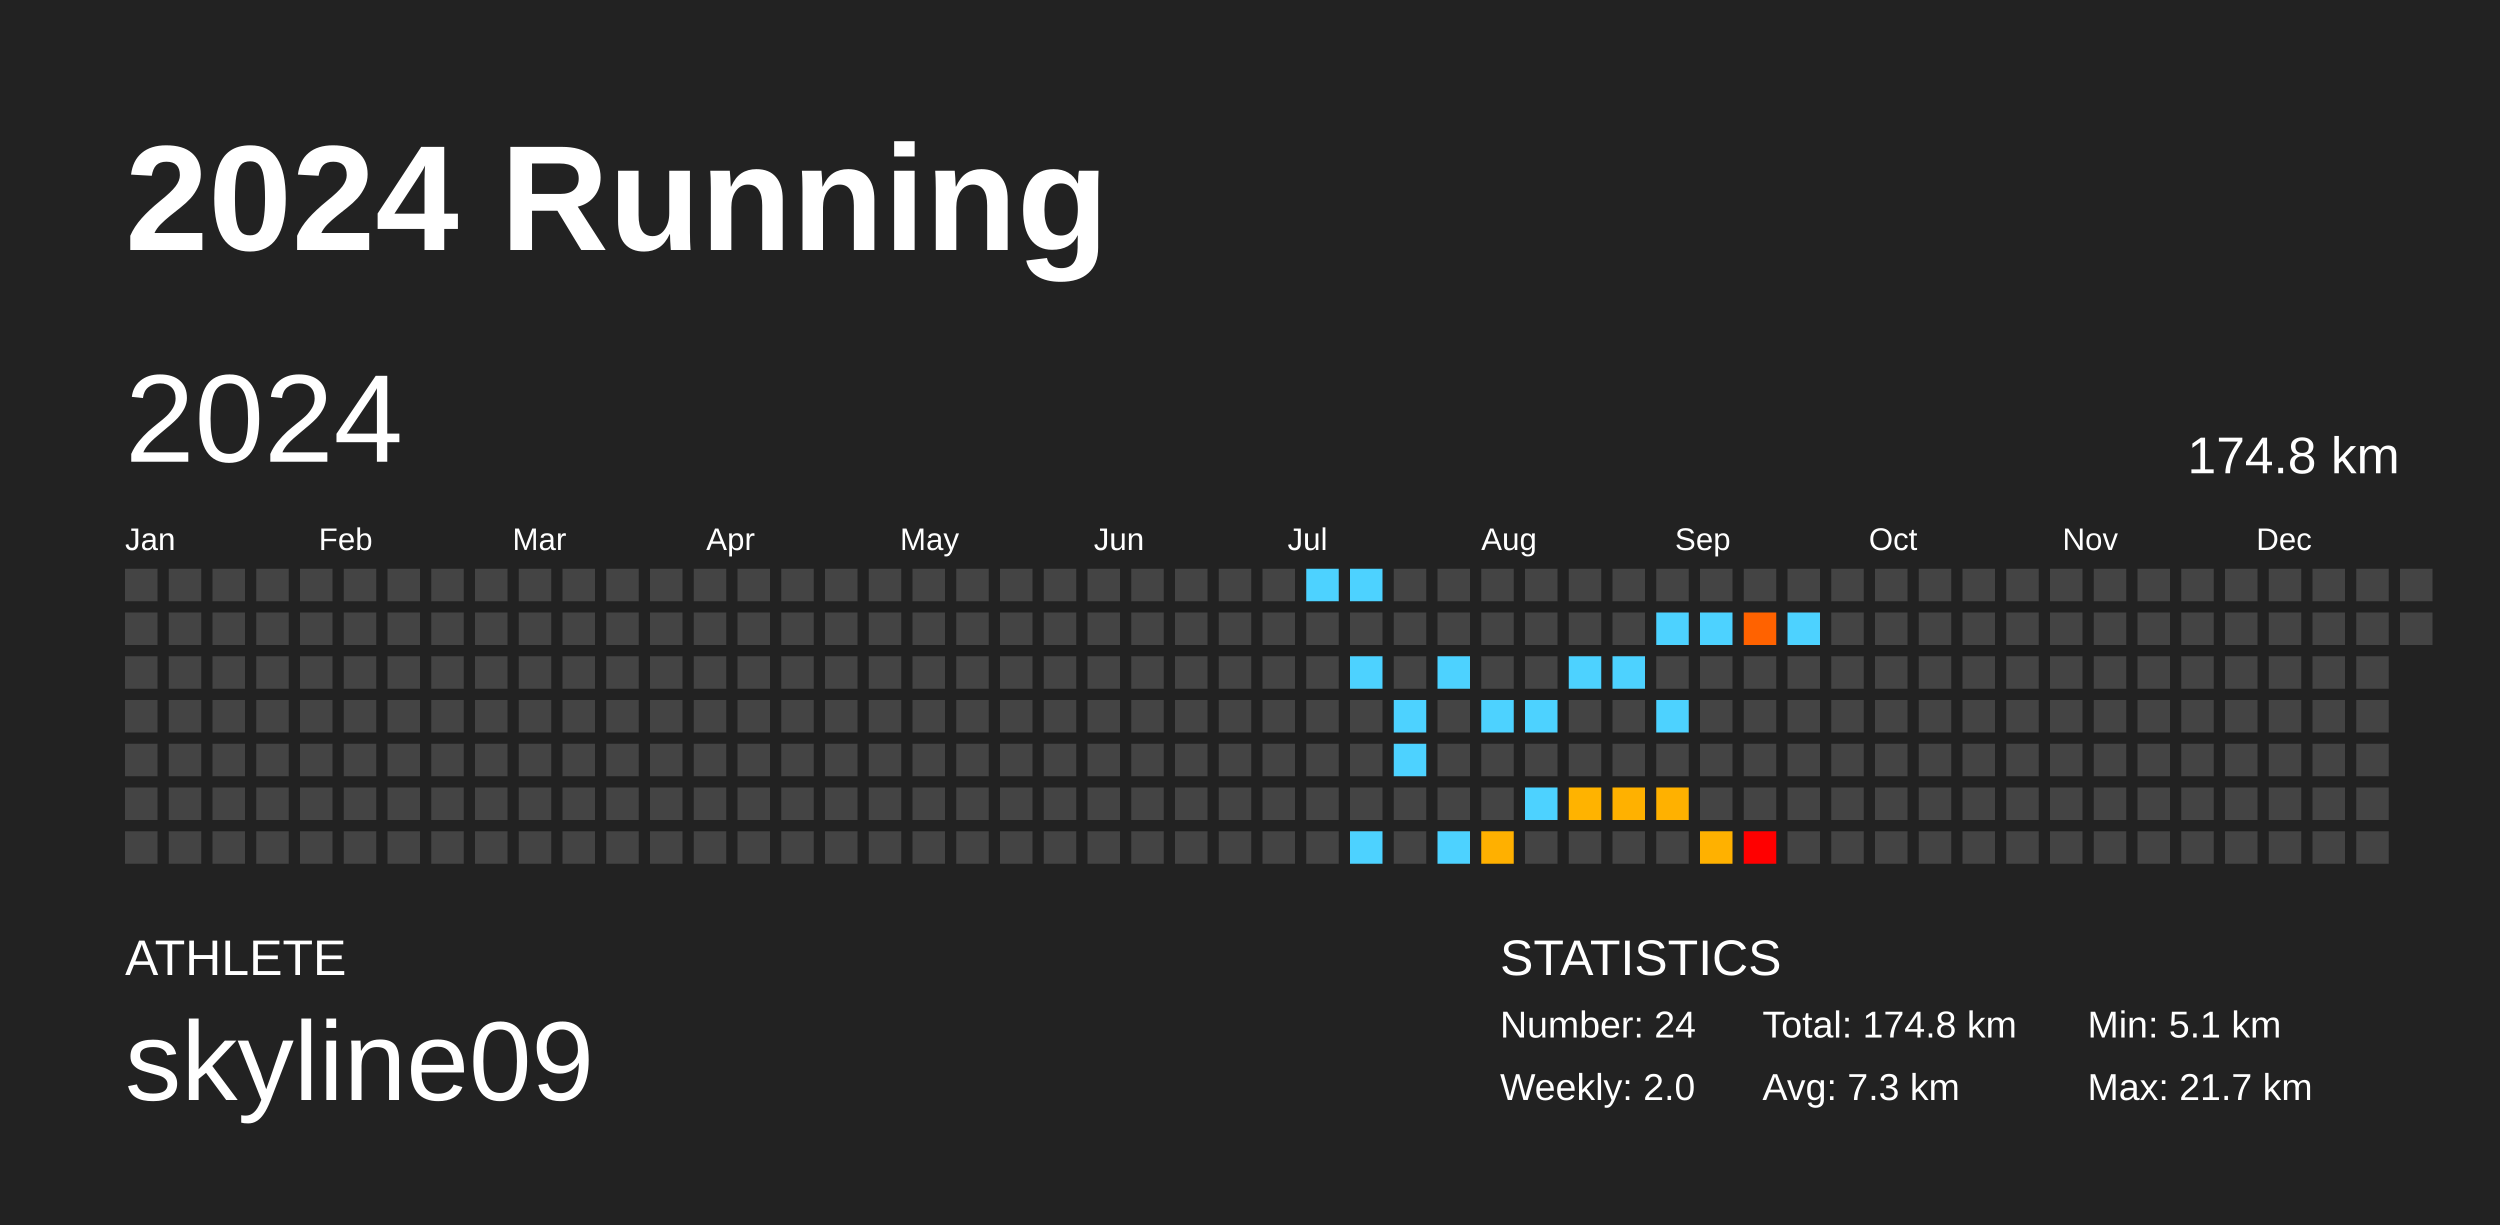
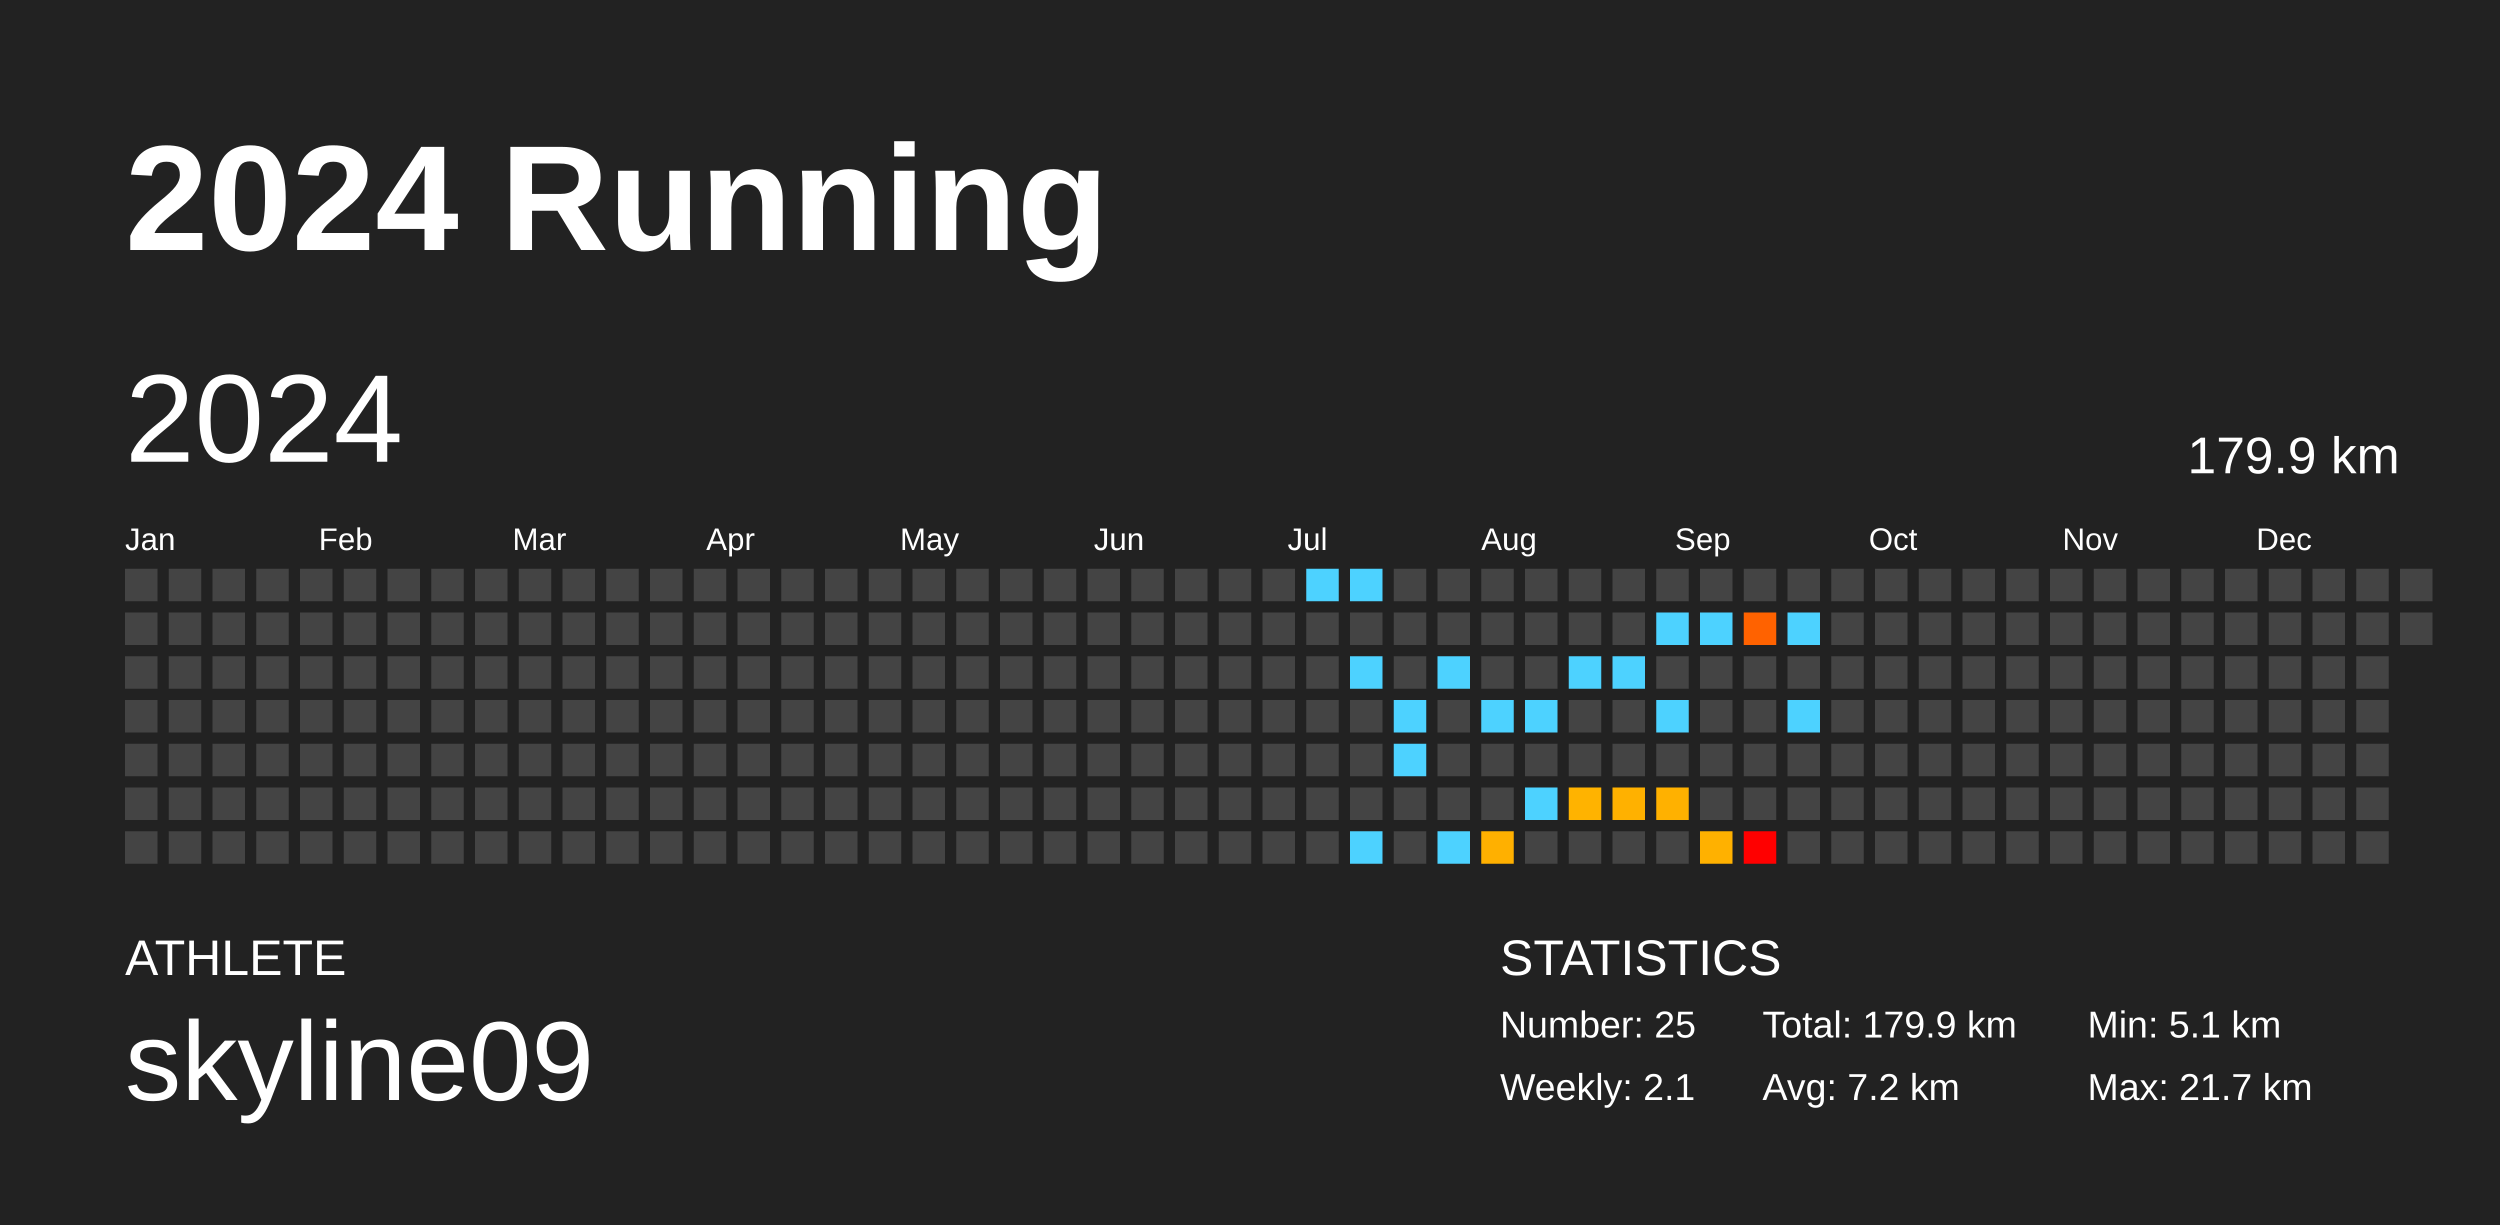
<svg xmlns="http://www.w3.org/2000/svg" baseProfile="full" height="98mm" version="1.1" viewBox="0,0,200,98" width="200mm">
  <defs />
  <rect fill="#222222" height="98" width="200" x="0" y="0" />
  <text fill="#FFFFFF" style="font-size:12px; font-family:Arial; font-weight:bold;" x="10" y="20">2024 Running</text>
  <text fill="#FFFFFF" style="font-size:4px; font-family:Arial" x="10" y="78">ATHLETE</text>
  <text fill="#FFFFFF" style="font-size:9px; font-family:Arial" x="10" y="88">skyline09</text>
  <text fill="#FFFFFF" style="font-size:4px; font-family:Arial" x="120" y="78">STATISTICS</text>
-   <text fill="#FFFFFF" style="font-size:3px; font-family:Arial" x="120" y="83">Number: 24</text>
-   <text fill="#FFFFFF" style="font-size:3px; font-family:Arial" x="120" y="88">Weekly: 2.0</text>
-   <text fill="#FFFFFF" style="font-size:3px; font-family:Arial" x="141" y="83">Total: 174.8 km</text>
-   <text fill="#FFFFFF" style="font-size:3px; font-family:Arial" x="141" y="88">Avg: 7.3 km</text>
+   <text fill="#FFFFFF" style="font-size:3px; font-family:Arial" x="120" y="83">Number: 25</text>
+   <text fill="#FFFFFF" style="font-size:3px; font-family:Arial" x="120" y="88">Weekly: 2.1</text>
+   <text fill="#FFFFFF" style="font-size:3px; font-family:Arial" x="141" y="83">Total: 179.9 km</text>
+   <text fill="#FFFFFF" style="font-size:3px; font-family:Arial" x="141" y="88">Avg: 7.2 km</text>
  <text fill="#FFFFFF" style="font-size:3px; font-family:Arial" x="167" y="83">Min: 5.1 km</text>
  <text fill="#FFFFFF" style="font-size:3px; font-family:Arial" x="167" y="88">Max: 21.7 km</text>
  <text dominant-baseline="hanging" fill="#FFFFFF" style="font-size:10.0px; font-family:Arial;" x="10" y="30">2024</text>
-   <text dominant-baseline="hanging" fill="#FFFFFF" style="font-size:4.125px; font-family:Arial;" x="175" y="35">174.8 km</text>
+   <text dominant-baseline="hanging" fill="#FFFFFF" style="font-size:4.125px; font-family:Arial;" x="175" y="35">179.9 km</text>
  <text fill="#FFFFFF" style="font-size:2.5px; font-family:Arial" x="10.0" y="44">Jan</text>
  <text fill="#FFFFFF" style="font-size:2.5px; font-family:Arial" x="25.5" y="44">Feb</text>
  <text fill="#FFFFFF" style="font-size:2.5px; font-family:Arial" x="41.0" y="44">Mar</text>
  <text fill="#FFFFFF" style="font-size:2.5px; font-family:Arial" x="56.5" y="44">Apr</text>
  <text fill="#FFFFFF" style="font-size:2.5px; font-family:Arial" x="72.0" y="44">May</text>
  <text fill="#FFFFFF" style="font-size:2.5px; font-family:Arial" x="87.5" y="44">Jun</text>
  <text fill="#FFFFFF" style="font-size:2.5px; font-family:Arial" x="103.0" y="44">Jul</text>
  <text fill="#FFFFFF" style="font-size:2.5px; font-family:Arial" x="118.5" y="44">Aug</text>
  <text fill="#FFFFFF" style="font-size:2.5px; font-family:Arial" x="134.0" y="44">Sep</text>
  <text fill="#FFFFFF" style="font-size:2.5px; font-family:Arial" x="149.5" y="44">Oct</text>
  <text fill="#FFFFFF" style="font-size:2.5px; font-family:Arial" x="165.0" y="44">Nov</text>
  <text fill="#FFFFFF" style="font-size:2.5px; font-family:Arial" x="180.5" y="44">Dec</text>
  <rect fill="#444444" height="2.6" width="2.6" x="10.0" y="45.5" />
  <rect fill="#444444" height="2.6" width="2.6" x="10.0" y="49.0" />
  <rect fill="#444444" height="2.6" width="2.6" x="10.0" y="52.5" />
  <rect fill="#444444" height="2.6" width="2.6" x="10.0" y="56.0" />
  <rect fill="#444444" height="2.6" width="2.6" x="10.0" y="59.5" />
  <rect fill="#444444" height="2.6" width="2.6" x="10.0" y="63.0" />
  <rect fill="#444444" height="2.6" width="2.6" x="10.0" y="66.5" />
  <rect fill="#444444" height="2.6" width="2.6" x="13.5" y="45.5" />
  <rect fill="#444444" height="2.6" width="2.6" x="13.5" y="49.0" />
  <rect fill="#444444" height="2.6" width="2.6" x="13.5" y="52.5" />
  <rect fill="#444444" height="2.6" width="2.6" x="13.5" y="56.0" />
  <rect fill="#444444" height="2.6" width="2.6" x="13.5" y="59.5" />
  <rect fill="#444444" height="2.6" width="2.6" x="13.5" y="63.0" />
  <rect fill="#444444" height="2.6" width="2.6" x="13.5" y="66.5" />
  <rect fill="#444444" height="2.6" width="2.6" x="17.0" y="45.5" />
  <rect fill="#444444" height="2.6" width="2.6" x="17.0" y="49.0" />
  <rect fill="#444444" height="2.6" width="2.6" x="17.0" y="52.5" />
  <rect fill="#444444" height="2.6" width="2.6" x="17.0" y="56.0" />
  <rect fill="#444444" height="2.6" width="2.6" x="17.0" y="59.5" />
  <rect fill="#444444" height="2.6" width="2.6" x="17.0" y="63.0" />
  <rect fill="#444444" height="2.6" width="2.6" x="17.0" y="66.5" />
  <rect fill="#444444" height="2.6" width="2.6" x="20.5" y="45.5" />
  <rect fill="#444444" height="2.6" width="2.6" x="20.5" y="49.0" />
  <rect fill="#444444" height="2.6" width="2.6" x="20.5" y="52.5" />
  <rect fill="#444444" height="2.6" width="2.6" x="20.5" y="56.0" />
  <rect fill="#444444" height="2.6" width="2.6" x="20.5" y="59.5" />
  <rect fill="#444444" height="2.6" width="2.6" x="20.5" y="63.0" />
  <rect fill="#444444" height="2.6" width="2.6" x="20.5" y="66.5" />
  <rect fill="#444444" height="2.6" width="2.6" x="24.0" y="45.5" />
  <rect fill="#444444" height="2.6" width="2.6" x="24.0" y="49.0" />
  <rect fill="#444444" height="2.6" width="2.6" x="24.0" y="52.5" />
  <rect fill="#444444" height="2.6" width="2.6" x="24.0" y="56.0" />
  <rect fill="#444444" height="2.6" width="2.6" x="24.0" y="59.5" />
  <rect fill="#444444" height="2.6" width="2.6" x="24.0" y="63.0" />
  <rect fill="#444444" height="2.6" width="2.6" x="24.0" y="66.5" />
  <rect fill="#444444" height="2.6" width="2.6" x="27.5" y="45.5" />
  <rect fill="#444444" height="2.6" width="2.6" x="27.5" y="49.0" />
  <rect fill="#444444" height="2.6" width="2.6" x="27.5" y="52.5" />
  <rect fill="#444444" height="2.6" width="2.6" x="27.5" y="56.0" />
  <rect fill="#444444" height="2.6" width="2.6" x="27.5" y="59.5" />
  <rect fill="#444444" height="2.6" width="2.6" x="27.5" y="63.0" />
  <rect fill="#444444" height="2.6" width="2.6" x="27.5" y="66.5" />
  <rect fill="#444444" height="2.6" width="2.6" x="31.0" y="45.5" />
  <rect fill="#444444" height="2.6" width="2.6" x="31.0" y="49.0" />
  <rect fill="#444444" height="2.6" width="2.6" x="31.0" y="52.5" />
  <rect fill="#444444" height="2.6" width="2.6" x="31.0" y="56.0" />
  <rect fill="#444444" height="2.6" width="2.6" x="31.0" y="59.5" />
  <rect fill="#444444" height="2.6" width="2.6" x="31.0" y="63.0" />
  <rect fill="#444444" height="2.6" width="2.6" x="31.0" y="66.5" />
  <rect fill="#444444" height="2.6" width="2.6" x="34.5" y="45.5" />
  <rect fill="#444444" height="2.6" width="2.6" x="34.5" y="49.0" />
  <rect fill="#444444" height="2.6" width="2.6" x="34.5" y="52.5" />
  <rect fill="#444444" height="2.6" width="2.6" x="34.5" y="56.0" />
  <rect fill="#444444" height="2.6" width="2.6" x="34.5" y="59.5" />
  <rect fill="#444444" height="2.6" width="2.6" x="34.5" y="63.0" />
  <rect fill="#444444" height="2.6" width="2.6" x="34.5" y="66.5" />
  <rect fill="#444444" height="2.6" width="2.6" x="38.0" y="45.5" />
  <rect fill="#444444" height="2.6" width="2.6" x="38.0" y="49.0" />
  <rect fill="#444444" height="2.6" width="2.6" x="38.0" y="52.5" />
  <rect fill="#444444" height="2.6" width="2.6" x="38.0" y="56.0" />
  <rect fill="#444444" height="2.6" width="2.6" x="38.0" y="59.5" />
  <rect fill="#444444" height="2.6" width="2.6" x="38.0" y="63.0" />
  <rect fill="#444444" height="2.6" width="2.6" x="38.0" y="66.5" />
  <rect fill="#444444" height="2.6" width="2.6" x="41.5" y="45.5" />
  <rect fill="#444444" height="2.6" width="2.6" x="41.5" y="49.0" />
  <rect fill="#444444" height="2.6" width="2.6" x="41.5" y="52.5" />
  <rect fill="#444444" height="2.6" width="2.6" x="41.5" y="56.0" />
  <rect fill="#444444" height="2.6" width="2.6" x="41.5" y="59.5" />
  <rect fill="#444444" height="2.6" width="2.6" x="41.5" y="63.0" />
  <rect fill="#444444" height="2.6" width="2.6" x="41.5" y="66.5" />
  <rect fill="#444444" height="2.6" width="2.6" x="45.0" y="45.5" />
  <rect fill="#444444" height="2.6" width="2.6" x="45.0" y="49.0" />
  <rect fill="#444444" height="2.6" width="2.6" x="45.0" y="52.5" />
  <rect fill="#444444" height="2.6" width="2.6" x="45.0" y="56.0" />
  <rect fill="#444444" height="2.6" width="2.6" x="45.0" y="59.5" />
  <rect fill="#444444" height="2.6" width="2.6" x="45.0" y="63.0" />
  <rect fill="#444444" height="2.6" width="2.6" x="45.0" y="66.5" />
  <rect fill="#444444" height="2.6" width="2.6" x="48.5" y="45.5" />
  <rect fill="#444444" height="2.6" width="2.6" x="48.5" y="49.0" />
  <rect fill="#444444" height="2.6" width="2.6" x="48.5" y="52.5" />
  <rect fill="#444444" height="2.6" width="2.6" x="48.5" y="56.0" />
  <rect fill="#444444" height="2.6" width="2.6" x="48.5" y="59.5" />
  <rect fill="#444444" height="2.6" width="2.6" x="48.5" y="63.0" />
  <rect fill="#444444" height="2.6" width="2.6" x="48.5" y="66.5" />
  <rect fill="#444444" height="2.6" width="2.6" x="52.0" y="45.5" />
  <rect fill="#444444" height="2.6" width="2.6" x="52.0" y="49.0" />
  <rect fill="#444444" height="2.6" width="2.6" x="52.0" y="52.5" />
  <rect fill="#444444" height="2.6" width="2.6" x="52.0" y="56.0" />
  <rect fill="#444444" height="2.6" width="2.6" x="52.0" y="59.5" />
  <rect fill="#444444" height="2.6" width="2.6" x="52.0" y="63.0" />
  <rect fill="#444444" height="2.6" width="2.6" x="52.0" y="66.5" />
  <rect fill="#444444" height="2.6" width="2.6" x="55.5" y="45.5" />
  <rect fill="#444444" height="2.6" width="2.6" x="55.5" y="49.0" />
  <rect fill="#444444" height="2.6" width="2.6" x="55.5" y="52.5" />
  <rect fill="#444444" height="2.6" width="2.6" x="55.5" y="56.0" />
  <rect fill="#444444" height="2.6" width="2.6" x="55.5" y="59.5" />
  <rect fill="#444444" height="2.6" width="2.6" x="55.5" y="63.0" />
  <rect fill="#444444" height="2.6" width="2.6" x="55.5" y="66.5" />
  <rect fill="#444444" height="2.6" width="2.6" x="59.0" y="45.5" />
  <rect fill="#444444" height="2.6" width="2.6" x="59.0" y="49.0" />
  <rect fill="#444444" height="2.6" width="2.6" x="59.0" y="52.5" />
  <rect fill="#444444" height="2.6" width="2.6" x="59.0" y="56.0" />
  <rect fill="#444444" height="2.6" width="2.6" x="59.0" y="59.5" />
  <rect fill="#444444" height="2.6" width="2.6" x="59.0" y="63.0" />
  <rect fill="#444444" height="2.6" width="2.6" x="59.0" y="66.5" />
  <rect fill="#444444" height="2.6" width="2.6" x="62.5" y="45.5" />
  <rect fill="#444444" height="2.6" width="2.6" x="62.5" y="49.0" />
  <rect fill="#444444" height="2.6" width="2.6" x="62.5" y="52.5" />
  <rect fill="#444444" height="2.6" width="2.6" x="62.5" y="56.0" />
  <rect fill="#444444" height="2.6" width="2.6" x="62.5" y="59.5" />
  <rect fill="#444444" height="2.6" width="2.6" x="62.5" y="63.0" />
  <rect fill="#444444" height="2.6" width="2.6" x="62.5" y="66.5" />
  <rect fill="#444444" height="2.6" width="2.6" x="66.0" y="45.5" />
  <rect fill="#444444" height="2.6" width="2.6" x="66.0" y="49.0" />
  <rect fill="#444444" height="2.6" width="2.6" x="66.0" y="52.5" />
  <rect fill="#444444" height="2.6" width="2.6" x="66.0" y="56.0" />
  <rect fill="#444444" height="2.6" width="2.6" x="66.0" y="59.5" />
  <rect fill="#444444" height="2.6" width="2.6" x="66.0" y="63.0" />
  <rect fill="#444444" height="2.6" width="2.6" x="66.0" y="66.5" />
  <rect fill="#444444" height="2.6" width="2.6" x="69.5" y="45.5" />
  <rect fill="#444444" height="2.6" width="2.6" x="69.5" y="49.0" />
  <rect fill="#444444" height="2.6" width="2.6" x="69.5" y="52.5" />
  <rect fill="#444444" height="2.6" width="2.6" x="69.5" y="56.0" />
  <rect fill="#444444" height="2.6" width="2.6" x="69.5" y="59.5" />
  <rect fill="#444444" height="2.6" width="2.6" x="69.5" y="63.0" />
  <rect fill="#444444" height="2.6" width="2.6" x="69.5" y="66.5" />
  <rect fill="#444444" height="2.6" width="2.6" x="73.0" y="45.5" />
  <rect fill="#444444" height="2.6" width="2.6" x="73.0" y="49.0" />
  <rect fill="#444444" height="2.6" width="2.6" x="73.0" y="52.5" />
  <rect fill="#444444" height="2.6" width="2.6" x="73.0" y="56.0" />
  <rect fill="#444444" height="2.6" width="2.6" x="73.0" y="59.5" />
  <rect fill="#444444" height="2.6" width="2.6" x="73.0" y="63.0" />
  <rect fill="#444444" height="2.6" width="2.6" x="73.0" y="66.5" />
  <rect fill="#444444" height="2.6" width="2.6" x="76.5" y="45.5" />
  <rect fill="#444444" height="2.6" width="2.6" x="76.5" y="49.0" />
  <rect fill="#444444" height="2.6" width="2.6" x="76.5" y="52.5" />
  <rect fill="#444444" height="2.6" width="2.6" x="76.5" y="56.0" />
  <rect fill="#444444" height="2.6" width="2.6" x="76.5" y="59.5" />
  <rect fill="#444444" height="2.6" width="2.6" x="76.5" y="63.0" />
  <rect fill="#444444" height="2.6" width="2.6" x="76.5" y="66.5" />
  <rect fill="#444444" height="2.6" width="2.6" x="80.0" y="45.5" />
  <rect fill="#444444" height="2.6" width="2.6" x="80.0" y="49.0" />
  <rect fill="#444444" height="2.6" width="2.6" x="80.0" y="52.5" />
  <rect fill="#444444" height="2.6" width="2.6" x="80.0" y="56.0" />
  <rect fill="#444444" height="2.6" width="2.6" x="80.0" y="59.5" />
  <rect fill="#444444" height="2.6" width="2.6" x="80.0" y="63.0" />
  <rect fill="#444444" height="2.6" width="2.6" x="80.0" y="66.5" />
  <rect fill="#444444" height="2.6" width="2.6" x="83.5" y="45.5" />
  <rect fill="#444444" height="2.6" width="2.6" x="83.5" y="49.0" />
  <rect fill="#444444" height="2.6" width="2.6" x="83.5" y="52.5" />
  <rect fill="#444444" height="2.6" width="2.6" x="83.5" y="56.0" />
  <rect fill="#444444" height="2.6" width="2.6" x="83.5" y="59.5" />
  <rect fill="#444444" height="2.6" width="2.6" x="83.5" y="63.0" />
  <rect fill="#444444" height="2.6" width="2.6" x="83.5" y="66.5" />
  <rect fill="#444444" height="2.6" width="2.6" x="87.0" y="45.5" />
  <rect fill="#444444" height="2.6" width="2.6" x="87.0" y="49.0" />
  <rect fill="#444444" height="2.6" width="2.6" x="87.0" y="52.5" />
  <rect fill="#444444" height="2.6" width="2.6" x="87.0" y="56.0" />
  <rect fill="#444444" height="2.6" width="2.6" x="87.0" y="59.5" />
  <rect fill="#444444" height="2.6" width="2.6" x="87.0" y="63.0" />
  <rect fill="#444444" height="2.6" width="2.6" x="87.0" y="66.5" />
  <rect fill="#444444" height="2.6" width="2.6" x="90.5" y="45.5" />
  <rect fill="#444444" height="2.6" width="2.6" x="90.5" y="49.0" />
  <rect fill="#444444" height="2.6" width="2.6" x="90.5" y="52.5" />
  <rect fill="#444444" height="2.6" width="2.6" x="90.5" y="56.0" />
  <rect fill="#444444" height="2.6" width="2.6" x="90.5" y="59.5" />
  <rect fill="#444444" height="2.6" width="2.6" x="90.5" y="63.0" />
  <rect fill="#444444" height="2.6" width="2.6" x="90.5" y="66.5" />
  <rect fill="#444444" height="2.6" width="2.6" x="94.0" y="45.5" />
  <rect fill="#444444" height="2.6" width="2.6" x="94.0" y="49.0" />
  <rect fill="#444444" height="2.6" width="2.6" x="94.0" y="52.5" />
  <rect fill="#444444" height="2.6" width="2.6" x="94.0" y="56.0" />
  <rect fill="#444444" height="2.6" width="2.6" x="94.0" y="59.5" />
  <rect fill="#444444" height="2.6" width="2.6" x="94.0" y="63.0" />
  <rect fill="#444444" height="2.6" width="2.6" x="94.0" y="66.5" />
  <rect fill="#444444" height="2.6" width="2.6" x="97.5" y="45.5" />
  <rect fill="#444444" height="2.6" width="2.6" x="97.5" y="49.0" />
  <rect fill="#444444" height="2.6" width="2.6" x="97.5" y="52.5" />
  <rect fill="#444444" height="2.6" width="2.6" x="97.5" y="56.0" />
  <rect fill="#444444" height="2.6" width="2.6" x="97.5" y="59.5" />
  <rect fill="#444444" height="2.6" width="2.6" x="97.5" y="63.0" />
  <rect fill="#444444" height="2.6" width="2.6" x="97.5" y="66.5" />
  <rect fill="#444444" height="2.6" width="2.6" x="101.0" y="45.5" />
  <rect fill="#444444" height="2.6" width="2.6" x="101.0" y="49.0" />
  <rect fill="#444444" height="2.6" width="2.6" x="101.0" y="52.5" />
  <rect fill="#444444" height="2.6" width="2.6" x="101.0" y="56.0" />
  <rect fill="#444444" height="2.6" width="2.6" x="101.0" y="59.5" />
  <rect fill="#444444" height="2.6" width="2.6" x="101.0" y="63.0" />
  <rect fill="#444444" height="2.6" width="2.6" x="101.0" y="66.5" />
  <rect fill="#4dd2ff" height="2.6" width="2.6" x="104.5" y="45.5" />
  <rect fill="#444444" height="2.6" width="2.6" x="104.5" y="49.0" />
  <rect fill="#444444" height="2.6" width="2.6" x="104.5" y="52.5" />
  <rect fill="#444444" height="2.6" width="2.6" x="104.5" y="56.0" />
  <rect fill="#444444" height="2.6" width="2.6" x="104.5" y="59.5" />
  <rect fill="#444444" height="2.6" width="2.6" x="104.5" y="63.0" />
  <rect fill="#444444" height="2.6" width="2.6" x="104.5" y="66.5" />
  <rect fill="#4dd2ff" height="2.6" width="2.6" x="108.0" y="45.5" />
  <rect fill="#444444" height="2.6" width="2.6" x="108.0" y="49.0" />
  <rect fill="#4dd2ff" height="2.6" width="2.6" x="108.0" y="52.5" />
  <rect fill="#444444" height="2.6" width="2.6" x="108.0" y="56.0" />
  <rect fill="#444444" height="2.6" width="2.6" x="108.0" y="59.5" />
  <rect fill="#444444" height="2.6" width="2.6" x="108.0" y="63.0" />
  <rect fill="#4dd2ff" height="2.6" width="2.6" x="108.0" y="66.5" />
  <rect fill="#444444" height="2.6" width="2.6" x="111.5" y="45.5" />
  <rect fill="#444444" height="2.6" width="2.6" x="111.5" y="49.0" />
  <rect fill="#444444" height="2.6" width="2.6" x="111.5" y="52.5" />
  <rect fill="#4dd2ff" height="2.6" width="2.6" x="111.5" y="56.0" />
  <rect fill="#4dd2ff" height="2.6" width="2.6" x="111.5" y="59.5" />
  <rect fill="#444444" height="2.6" width="2.6" x="111.5" y="63.0" />
  <rect fill="#444444" height="2.6" width="2.6" x="111.5" y="66.5" />
  <rect fill="#444444" height="2.6" width="2.6" x="115.0" y="45.5" />
  <rect fill="#444444" height="2.6" width="2.6" x="115.0" y="49.0" />
  <rect fill="#4dd2ff" height="2.6" width="2.6" x="115.0" y="52.5" />
  <rect fill="#444444" height="2.6" width="2.6" x="115.0" y="56.0" />
  <rect fill="#444444" height="2.6" width="2.6" x="115.0" y="59.5" />
  <rect fill="#444444" height="2.6" width="2.6" x="115.0" y="63.0" />
  <rect fill="#4dd2ff" height="2.6" width="2.6" x="115.0" y="66.5" />
  <rect fill="#444444" height="2.6" width="2.6" x="118.5" y="45.5" />
  <rect fill="#444444" height="2.6" width="2.6" x="118.5" y="49.0" />
  <rect fill="#444444" height="2.6" width="2.6" x="118.5" y="52.5" />
  <rect fill="#4dd2ff" height="2.6" width="2.6" x="118.5" y="56.0" />
  <rect fill="#444444" height="2.6" width="2.6" x="118.5" y="59.5" />
  <rect fill="#444444" height="2.6" width="2.6" x="118.5" y="63.0" />
  <rect fill="#ffb000" height="2.6" width="2.6" x="118.5" y="66.5" />
  <rect fill="#444444" height="2.6" width="2.6" x="122.0" y="45.5" />
  <rect fill="#444444" height="2.6" width="2.6" x="122.0" y="49.0" />
  <rect fill="#444444" height="2.6" width="2.6" x="122.0" y="52.5" />
  <rect fill="#4dd2ff" height="2.6" width="2.6" x="122.0" y="56.0" />
  <rect fill="#444444" height="2.6" width="2.6" x="122.0" y="59.5" />
  <rect fill="#4dd2ff" height="2.6" width="2.6" x="122.0" y="63.0" />
  <rect fill="#444444" height="2.6" width="2.6" x="122.0" y="66.5" />
  <rect fill="#444444" height="2.6" width="2.6" x="125.5" y="45.5" />
  <rect fill="#444444" height="2.6" width="2.6" x="125.5" y="49.0" />
  <rect fill="#4dd2ff" height="2.6" width="2.6" x="125.5" y="52.5" />
  <rect fill="#444444" height="2.6" width="2.6" x="125.5" y="56.0" />
  <rect fill="#444444" height="2.6" width="2.6" x="125.5" y="59.5" />
  <rect fill="#ffb300" height="2.6" width="2.6" x="125.5" y="63.0" />
  <rect fill="#444444" height="2.6" width="2.6" x="125.5" y="66.5" />
  <rect fill="#444444" height="2.6" width="2.6" x="129.0" y="45.5" />
  <rect fill="#444444" height="2.6" width="2.6" x="129.0" y="49.0" />
  <rect fill="#4dd2ff" height="2.6" width="2.6" x="129.0" y="52.5" />
  <rect fill="#444444" height="2.6" width="2.6" x="129.0" y="56.0" />
  <rect fill="#444444" height="2.6" width="2.6" x="129.0" y="59.5" />
  <rect fill="#ffb100" height="2.6" width="2.6" x="129.0" y="63.0" />
  <rect fill="#444444" height="2.6" width="2.6" x="129.0" y="66.5" />
  <rect fill="#444444" height="2.6" width="2.6" x="132.5" y="45.5" />
  <rect fill="#4dd2ff" height="2.6" width="2.6" x="132.5" y="49.0" />
  <rect fill="#444444" height="2.6" width="2.6" x="132.5" y="52.5" />
  <rect fill="#4dd2ff" height="2.6" width="2.6" x="132.5" y="56.0" />
  <rect fill="#444444" height="2.6" width="2.6" x="132.5" y="59.5" />
  <rect fill="#ffb100" height="2.6" width="2.6" x="132.5" y="63.0" />
  <rect fill="#444444" height="2.6" width="2.6" x="132.5" y="66.5" />
  <rect fill="#444444" height="2.6" width="2.6" x="136.0" y="45.5" />
  <rect fill="#4dd2ff" height="2.6" width="2.6" x="136.0" y="49.0" />
  <rect fill="#444444" height="2.6" width="2.6" x="136.0" y="52.5" />
  <rect fill="#444444" height="2.6" width="2.6" x="136.0" y="56.0" />
  <rect fill="#444444" height="2.6" width="2.6" x="136.0" y="59.5" />
  <rect fill="#444444" height="2.6" width="2.6" x="136.0" y="63.0" />
  <rect fill="#ffb100" height="2.6" width="2.6" x="136.0" y="66.5" />
  <rect fill="#444444" height="2.6" width="2.6" x="139.5" y="45.5" />
  <rect fill="#ff6200" height="2.6" width="2.6" x="139.5" y="49.0" />
  <rect fill="#444444" height="2.6" width="2.6" x="139.5" y="52.5" />
  <rect fill="#444444" height="2.6" width="2.6" x="139.5" y="56.0" />
  <rect fill="#444444" height="2.6" width="2.6" x="139.5" y="59.5" />
  <rect fill="#444444" height="2.6" width="2.6" x="139.5" y="63.0" />
  <rect fill="red" height="2.6" width="2.6" x="139.5" y="66.5" />
  <rect fill="#444444" height="2.6" width="2.6" x="143.0" y="45.5" />
  <rect fill="#4dd2ff" height="2.6" width="2.6" x="143.0" y="49.0" />
  <rect fill="#444444" height="2.6" width="2.6" x="143.0" y="52.5" />
-   <rect fill="#444444" height="2.6" width="2.6" x="143.0" y="56.0" />
+   <rect fill="#4dd2ff" height="2.6" width="2.6" x="143.0" y="56.0" />
  <rect fill="#444444" height="2.6" width="2.6" x="143.0" y="59.5" />
  <rect fill="#444444" height="2.6" width="2.6" x="143.0" y="63.0" />
  <rect fill="#444444" height="2.6" width="2.6" x="143.0" y="66.5" />
  <rect fill="#444444" height="2.6" width="2.6" x="146.5" y="45.5" />
  <rect fill="#444444" height="2.6" width="2.6" x="146.5" y="49.0" />
  <rect fill="#444444" height="2.6" width="2.6" x="146.5" y="52.5" />
  <rect fill="#444444" height="2.6" width="2.6" x="146.5" y="56.0" />
  <rect fill="#444444" height="2.6" width="2.6" x="146.5" y="59.5" />
  <rect fill="#444444" height="2.6" width="2.6" x="146.5" y="63.0" />
  <rect fill="#444444" height="2.6" width="2.6" x="146.5" y="66.5" />
  <rect fill="#444444" height="2.6" width="2.6" x="150.0" y="45.5" />
  <rect fill="#444444" height="2.6" width="2.6" x="150.0" y="49.0" />
  <rect fill="#444444" height="2.6" width="2.6" x="150.0" y="52.5" />
  <rect fill="#444444" height="2.6" width="2.6" x="150.0" y="56.0" />
  <rect fill="#444444" height="2.6" width="2.6" x="150.0" y="59.5" />
  <rect fill="#444444" height="2.6" width="2.6" x="150.0" y="63.0" />
  <rect fill="#444444" height="2.6" width="2.6" x="150.0" y="66.5" />
  <rect fill="#444444" height="2.6" width="2.6" x="153.5" y="45.5" />
  <rect fill="#444444" height="2.6" width="2.6" x="153.5" y="49.0" />
  <rect fill="#444444" height="2.6" width="2.6" x="153.5" y="52.5" />
  <rect fill="#444444" height="2.6" width="2.6" x="153.5" y="56.0" />
  <rect fill="#444444" height="2.6" width="2.6" x="153.5" y="59.5" />
  <rect fill="#444444" height="2.6" width="2.6" x="153.5" y="63.0" />
  <rect fill="#444444" height="2.6" width="2.6" x="153.5" y="66.5" />
  <rect fill="#444444" height="2.6" width="2.6" x="157.0" y="45.5" />
  <rect fill="#444444" height="2.6" width="2.6" x="157.0" y="49.0" />
  <rect fill="#444444" height="2.6" width="2.6" x="157.0" y="52.5" />
  <rect fill="#444444" height="2.6" width="2.6" x="157.0" y="56.0" />
  <rect fill="#444444" height="2.6" width="2.6" x="157.0" y="59.5" />
  <rect fill="#444444" height="2.6" width="2.6" x="157.0" y="63.0" />
  <rect fill="#444444" height="2.6" width="2.6" x="157.0" y="66.5" />
  <rect fill="#444444" height="2.6" width="2.6" x="160.5" y="45.5" />
  <rect fill="#444444" height="2.6" width="2.6" x="160.5" y="49.0" />
  <rect fill="#444444" height="2.6" width="2.6" x="160.5" y="52.5" />
  <rect fill="#444444" height="2.6" width="2.6" x="160.5" y="56.0" />
  <rect fill="#444444" height="2.6" width="2.6" x="160.5" y="59.5" />
  <rect fill="#444444" height="2.6" width="2.6" x="160.5" y="63.0" />
  <rect fill="#444444" height="2.6" width="2.6" x="160.5" y="66.5" />
  <rect fill="#444444" height="2.6" width="2.6" x="164.0" y="45.5" />
  <rect fill="#444444" height="2.6" width="2.6" x="164.0" y="49.0" />
  <rect fill="#444444" height="2.6" width="2.6" x="164.0" y="52.5" />
  <rect fill="#444444" height="2.6" width="2.6" x="164.0" y="56.0" />
  <rect fill="#444444" height="2.6" width="2.6" x="164.0" y="59.5" />
  <rect fill="#444444" height="2.6" width="2.6" x="164.0" y="63.0" />
  <rect fill="#444444" height="2.6" width="2.6" x="164.0" y="66.5" />
  <rect fill="#444444" height="2.6" width="2.6" x="167.5" y="45.5" />
  <rect fill="#444444" height="2.6" width="2.6" x="167.5" y="49.0" />
  <rect fill="#444444" height="2.6" width="2.6" x="167.5" y="52.5" />
  <rect fill="#444444" height="2.6" width="2.6" x="167.5" y="56.0" />
  <rect fill="#444444" height="2.6" width="2.6" x="167.5" y="59.5" />
  <rect fill="#444444" height="2.6" width="2.6" x="167.5" y="63.0" />
  <rect fill="#444444" height="2.6" width="2.6" x="167.5" y="66.5" />
  <rect fill="#444444" height="2.6" width="2.6" x="171.0" y="45.5" />
  <rect fill="#444444" height="2.6" width="2.6" x="171.0" y="49.0" />
  <rect fill="#444444" height="2.6" width="2.6" x="171.0" y="52.5" />
  <rect fill="#444444" height="2.6" width="2.6" x="171.0" y="56.0" />
  <rect fill="#444444" height="2.6" width="2.6" x="171.0" y="59.5" />
  <rect fill="#444444" height="2.6" width="2.6" x="171.0" y="63.0" />
  <rect fill="#444444" height="2.6" width="2.6" x="171.0" y="66.5" />
  <rect fill="#444444" height="2.6" width="2.6" x="174.5" y="45.5" />
  <rect fill="#444444" height="2.6" width="2.6" x="174.5" y="49.0" />
  <rect fill="#444444" height="2.6" width="2.6" x="174.5" y="52.5" />
  <rect fill="#444444" height="2.6" width="2.6" x="174.5" y="56.0" />
  <rect fill="#444444" height="2.6" width="2.6" x="174.5" y="59.5" />
  <rect fill="#444444" height="2.6" width="2.6" x="174.5" y="63.0" />
  <rect fill="#444444" height="2.6" width="2.6" x="174.5" y="66.5" />
  <rect fill="#444444" height="2.6" width="2.6" x="178.0" y="45.5" />
  <rect fill="#444444" height="2.6" width="2.6" x="178.0" y="49.0" />
  <rect fill="#444444" height="2.6" width="2.6" x="178.0" y="52.5" />
  <rect fill="#444444" height="2.6" width="2.6" x="178.0" y="56.0" />
  <rect fill="#444444" height="2.6" width="2.6" x="178.0" y="59.5" />
  <rect fill="#444444" height="2.6" width="2.6" x="178.0" y="63.0" />
  <rect fill="#444444" height="2.6" width="2.6" x="178.0" y="66.5" />
  <rect fill="#444444" height="2.6" width="2.6" x="181.5" y="45.5" />
  <rect fill="#444444" height="2.6" width="2.6" x="181.5" y="49.0" />
  <rect fill="#444444" height="2.6" width="2.6" x="181.5" y="52.5" />
  <rect fill="#444444" height="2.6" width="2.6" x="181.5" y="56.0" />
  <rect fill="#444444" height="2.6" width="2.6" x="181.5" y="59.5" />
  <rect fill="#444444" height="2.6" width="2.6" x="181.5" y="63.0" />
  <rect fill="#444444" height="2.6" width="2.6" x="181.5" y="66.5" />
  <rect fill="#444444" height="2.6" width="2.6" x="185.0" y="45.5" />
  <rect fill="#444444" height="2.6" width="2.6" x="185.0" y="49.0" />
  <rect fill="#444444" height="2.6" width="2.6" x="185.0" y="52.5" />
  <rect fill="#444444" height="2.6" width="2.6" x="185.0" y="56.0" />
  <rect fill="#444444" height="2.6" width="2.6" x="185.0" y="59.5" />
  <rect fill="#444444" height="2.6" width="2.6" x="185.0" y="63.0" />
  <rect fill="#444444" height="2.6" width="2.6" x="185.0" y="66.5" />
  <rect fill="#444444" height="2.6" width="2.6" x="188.5" y="45.5" />
  <rect fill="#444444" height="2.6" width="2.6" x="188.5" y="49.0" />
  <rect fill="#444444" height="2.6" width="2.6" x="188.5" y="52.5" />
  <rect fill="#444444" height="2.6" width="2.6" x="188.5" y="56.0" />
  <rect fill="#444444" height="2.6" width="2.6" x="188.5" y="59.5" />
  <rect fill="#444444" height="2.6" width="2.6" x="188.5" y="63.0" />
  <rect fill="#444444" height="2.6" width="2.6" x="188.5" y="66.5" />
  <rect fill="#444444" height="2.6" width="2.6" x="192.0" y="45.5" />
  <rect fill="#444444" height="2.6" width="2.6" x="192.0" y="49.0" />
</svg>
